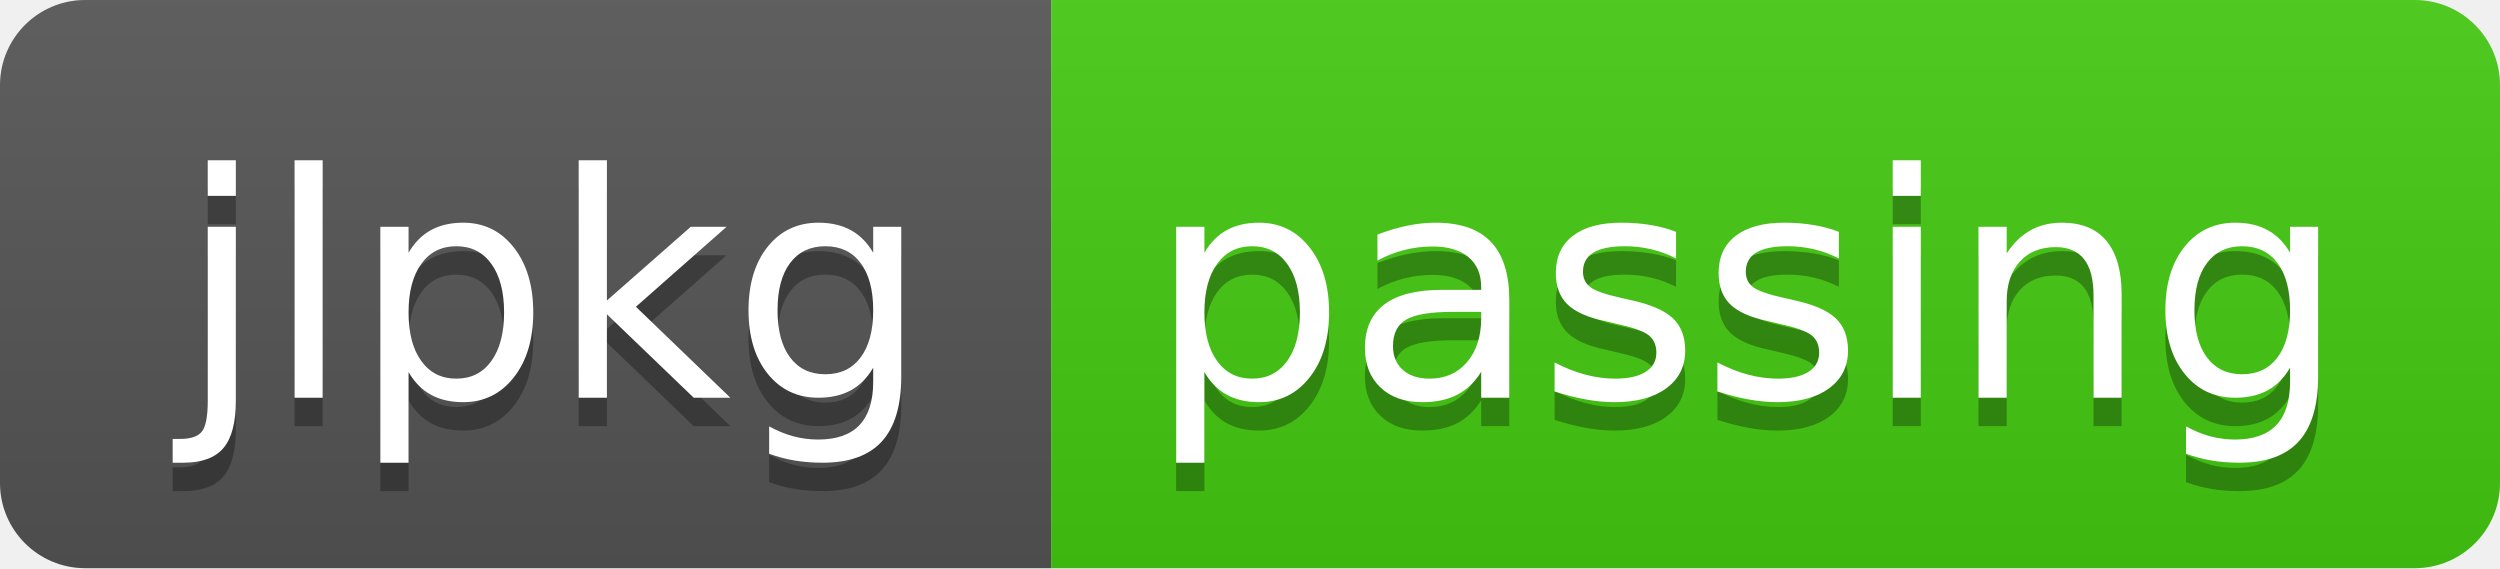
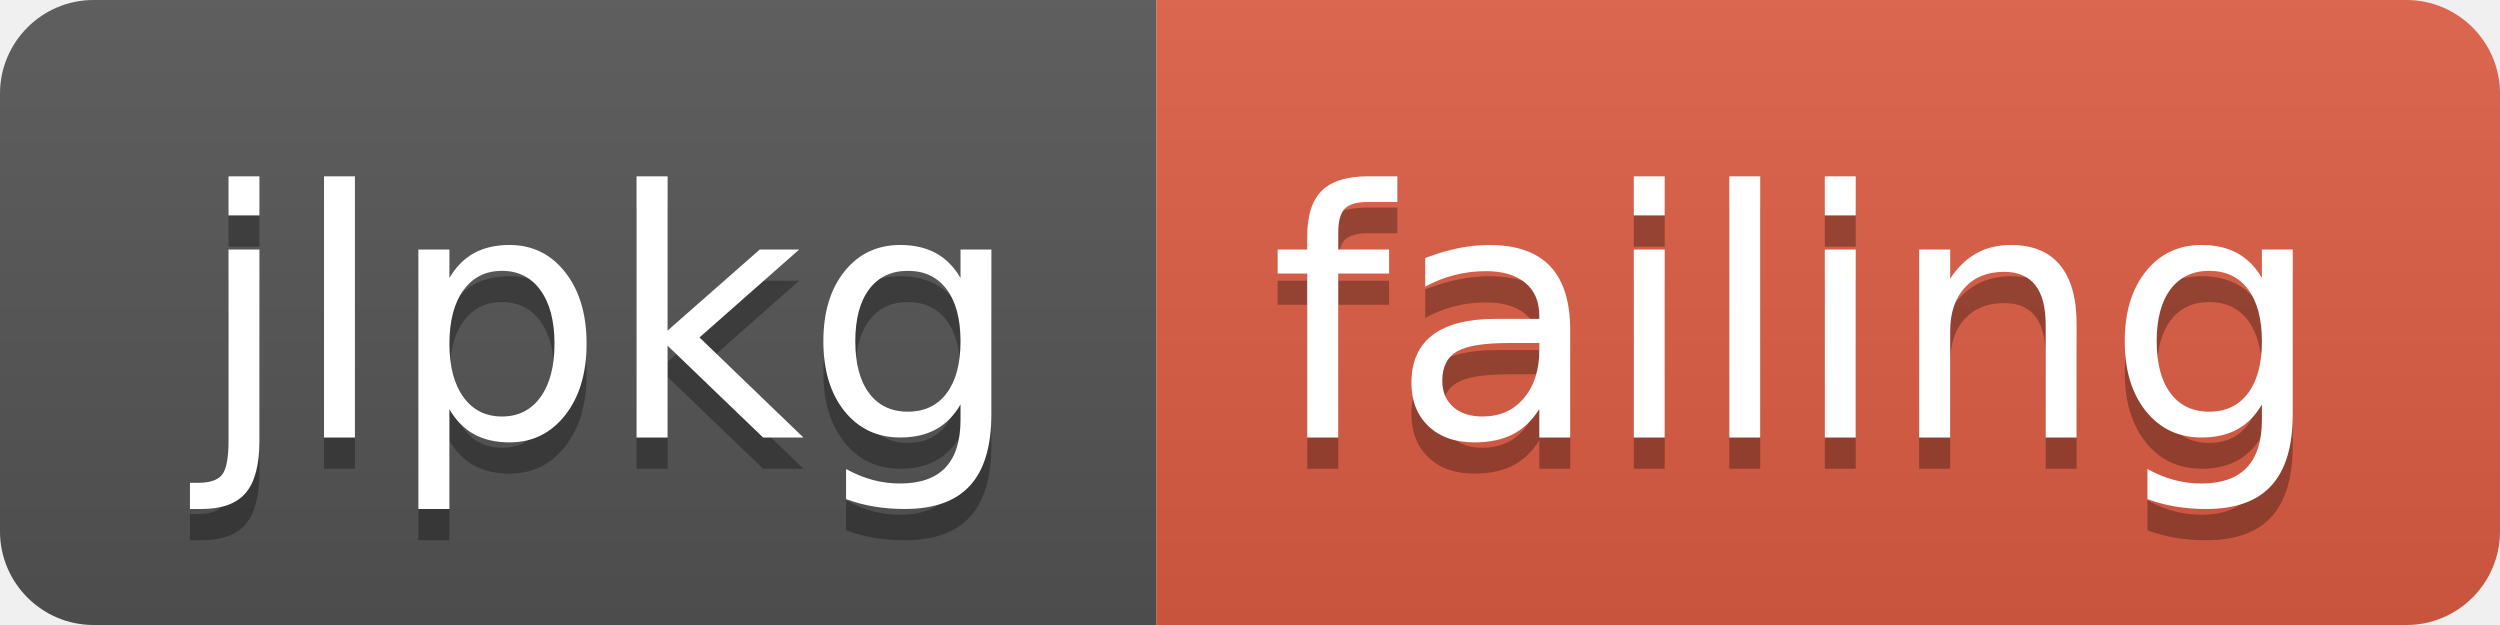
- <svg xmlns="http://www.w3.org/2000/svg" width="88" height="20">
+ <svg xmlns="http://www.w3.org/2000/svg" width="80" height="20">
  <linearGradient id="smooth" x2="0" y2="100%">
    <stop offset="0" stop-color="#bbb" stop-opacity=".1" />
    <stop offset="1" stop-opacity=".1" />
  </linearGradient>
  <clipPath id="round">
-     <rect width="88" height="20" rx="3" fill="#fff" />
+     <rect width="80" height="20" rx="3" fill="#fff" />
  </clipPath>
  <g clip-path="url(#round)">
    <rect width="37" height="20" fill="#555" />
-     <rect x="37" width="51" height="20" fill="#4c1" />
-     <rect width="88" height="20" fill="url(#smooth)" />
+     <rect x="37" width="43" height="20" fill="#e05d44" />
+     <rect width="80" height="20" fill="url(#smooth)" />
  </g>
  <g fill="#fff" text-anchor="middle" font-family="DejaVu Sans,Verdana,Geneva,sans-serif" font-size="110">
    <text x="195" y="150" fill="#010101" fill-opacity=".3" transform="scale(0.1)" textLength="270" lengthAdjust="spacing">jlpkg</text>
    <text x="195" y="140" transform="scale(0.1)" textLength="270" lengthAdjust="spacing">jlpkg</text>
-     <text x="615" y="150" fill="#010101" fill-opacity=".3" transform="scale(0.1)" textLength="410" lengthAdjust="spacing">passing</text>
-     <text x="615" y="140" transform="scale(0.1)" textLength="410" lengthAdjust="spacing">passing</text>
+     <text x="575" y="150" fill="#010101" fill-opacity=".3" transform="scale(0.1)" textLength="330" lengthAdjust="spacing">failing</text>
+     <text x="575" y="140" transform="scale(0.1)" textLength="330" lengthAdjust="spacing">failing</text>
  </g>
</svg>
